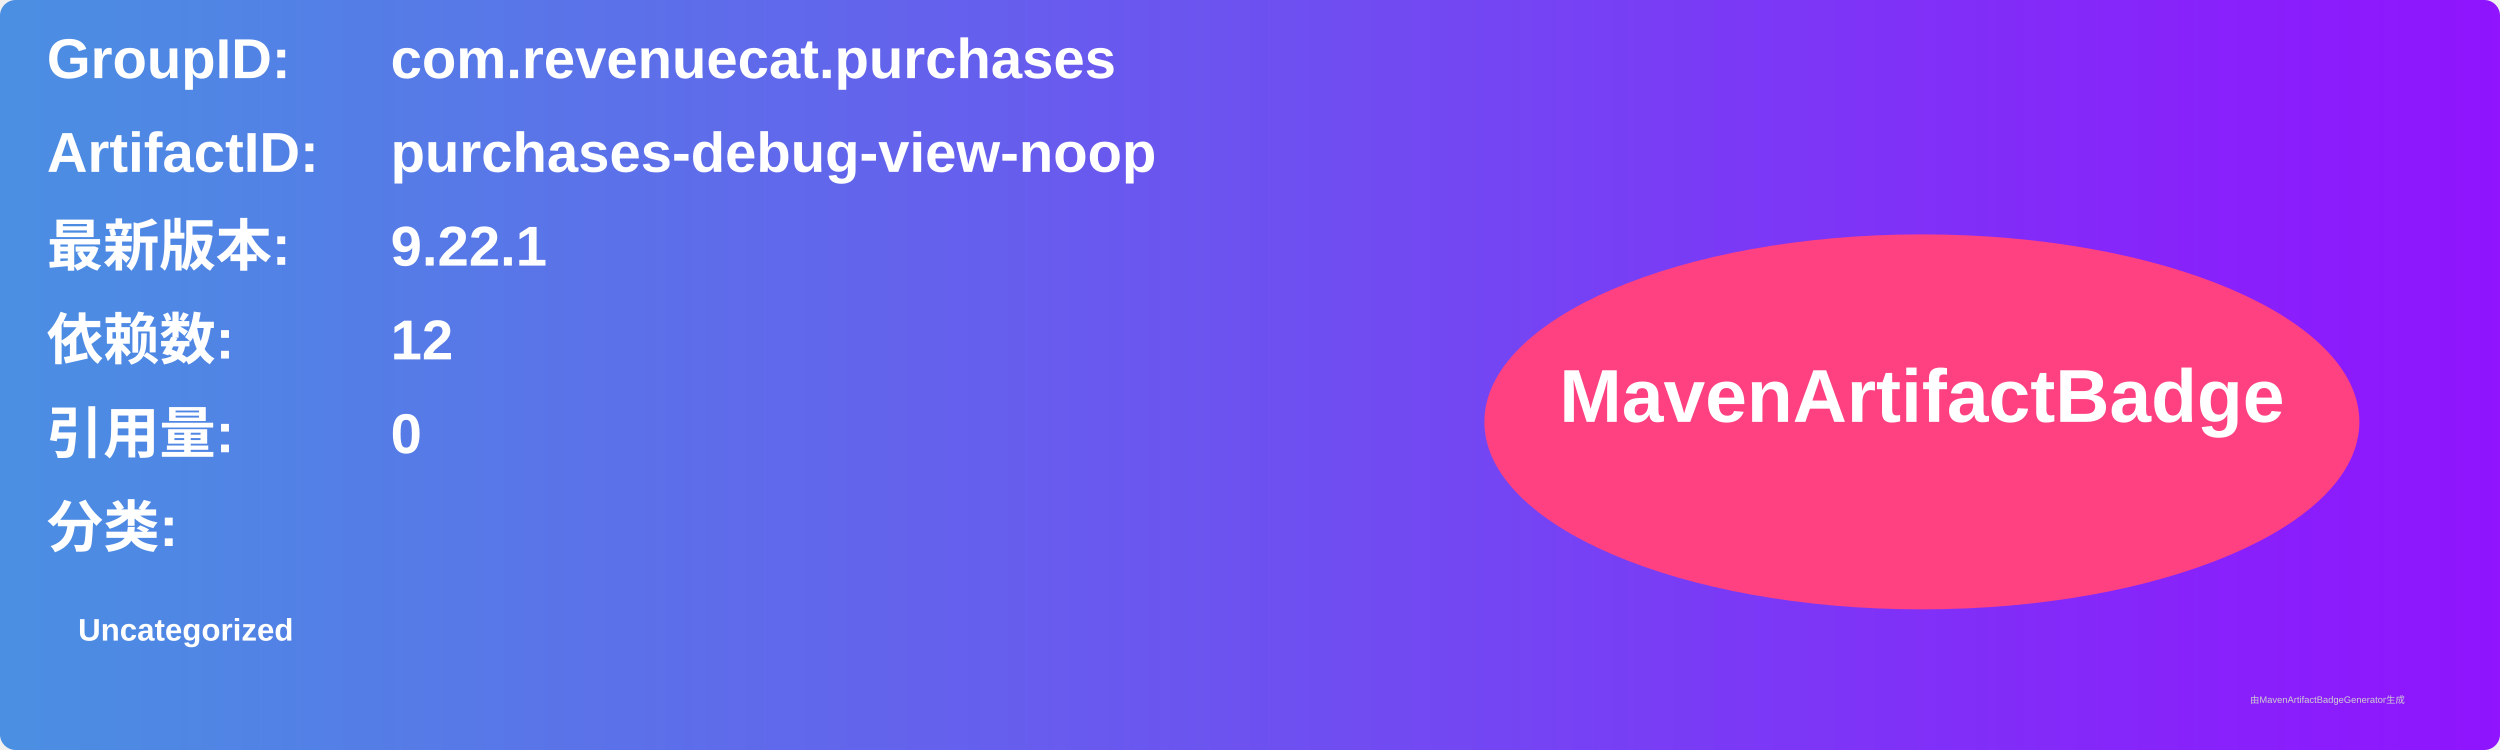
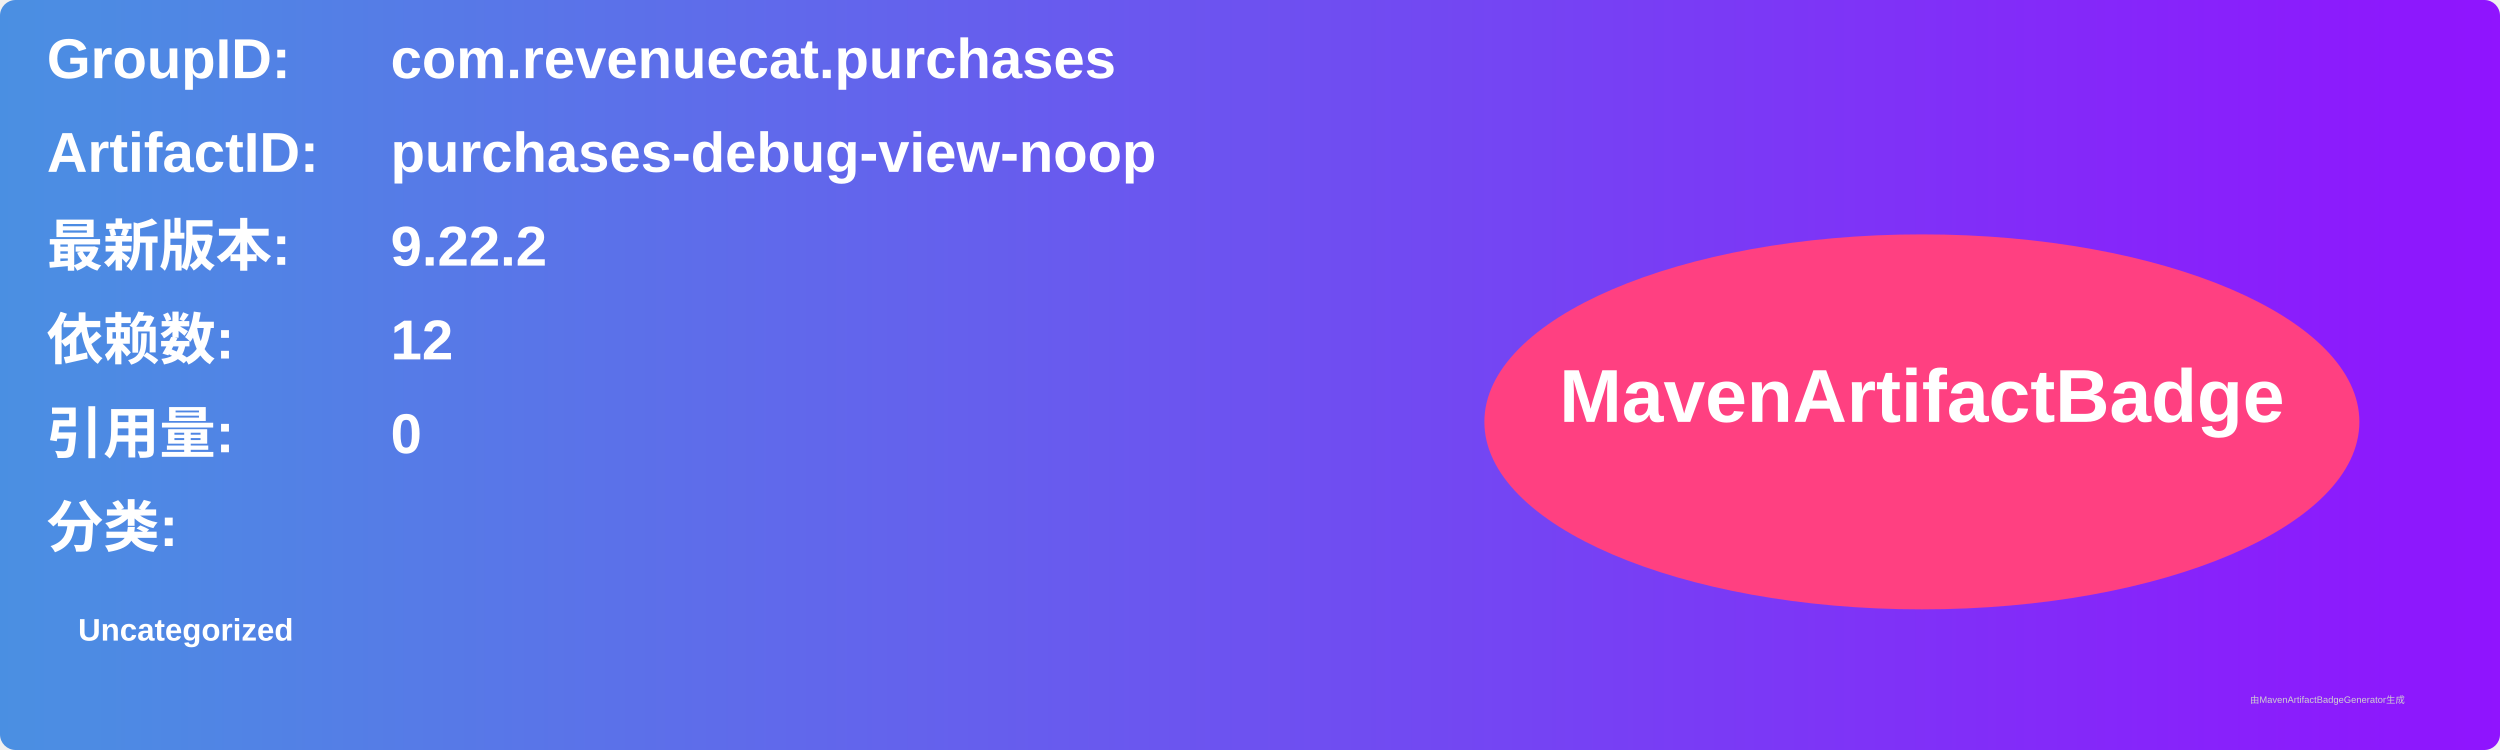
<svg xmlns="http://www.w3.org/2000/svg" width="800" height="240" viewBox="0 0 800 240">
  <linearGradient id="grad" x1="0%" y1="0%" x2="100%" y2="0%">
    <stop offset="0%" stop-color="#4a90e2" />
    <stop offset="100%" stop-color="#9013fe" />
  </linearGradient>
  <rect width="100%" height="100%" rx="5" ry="5" fill="url(#grad)" />
  <g transform="translate(15, 15)">
    <text x="0" y="10" font-family="Arial" font-size="18" fill="white" font-weight="bold" width="260">GroupID:</text>
    <text x="110" y="10" font-family="Arial" font-size="18" fill="white" font-weight="bold" width="460">com.revenuecat.purchases</text>
    <text x="0" y="40" font-family="Arial" font-size="18" fill="white" font-weight="bold" width="260">ArtifactID:</text>
    <text x="110" y="40" font-family="Arial" font-size="18" fill="white" font-weight="bold" width="460">purchases-debug-view-noop</text>
    <text x="0" y="70" font-family="Arial" font-size="18" fill="white" font-weight="bold">最新版本:</text>
    <text x="110" y="70" font-family="Arial" font-size="18" fill="white" font-weight="bold">
-       <tspan font-weight="bold">9.22.1</tspan>
+       <tspan font-weight="bold">9.22.2</tspan>
    </text>
    <text x="0" y="100" font-family="Arial" font-size="18" fill="white" font-weight="bold">依赖数: </text>
    <text x="110" y="100" font-family="Arial" font-size="18" fill="white">
      <tspan font-weight="bold">12</tspan>
    </text>
    <text x="0" y="130" font-family="Arial" font-size="18" fill="white" font-weight="bold">引用量: </text>
    <text x="110" y="130" font-family="Arial" font-size="18" fill="white">
      <tspan font-weight="bold">0</tspan>
    </text>
    <text x="0" y="160" font-family="Arial" font-size="18" fill="white" font-weight="bold">分类:</text>
    <text x="10" y="190" font-family="Arial" font-size="10" fill="white">
      <tspan font-weight="bold">Uncategorized</tspan>
    </text>
    <ellipse cx="600" cy="120" rx="140" ry="60" fill="#ff4081" />
    <text x="600" y="120" text-anchor="middle" font-family="Arial" font-size="24" fill="white" font-weight="bold">MavenArtifactBadge</text>
  </g>
  <text x="720" y="225" font-family="Arial" font-size="3" fill="#d0d0d0">由MavenArtifactBadgeGenerator生成</text>
</svg>
